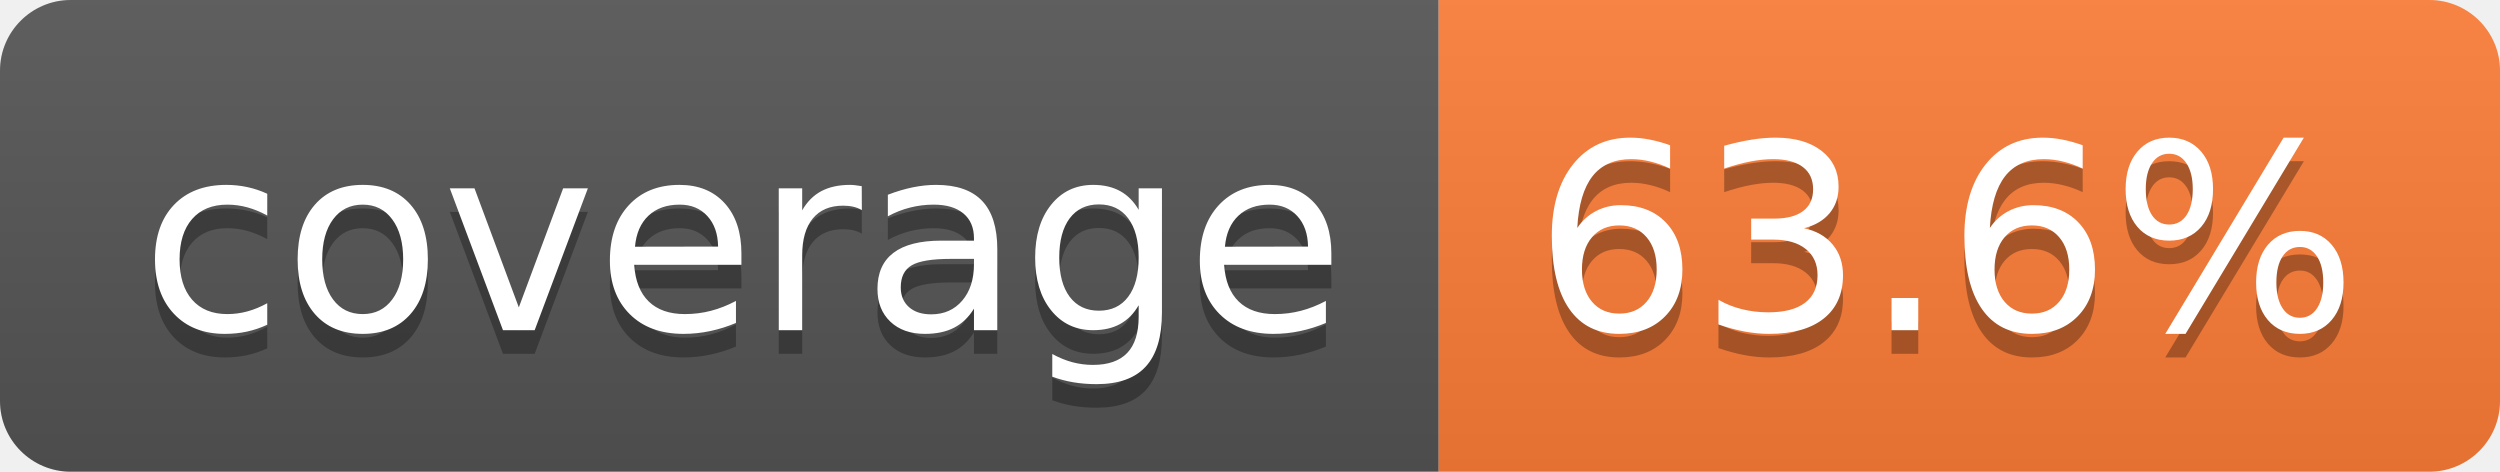
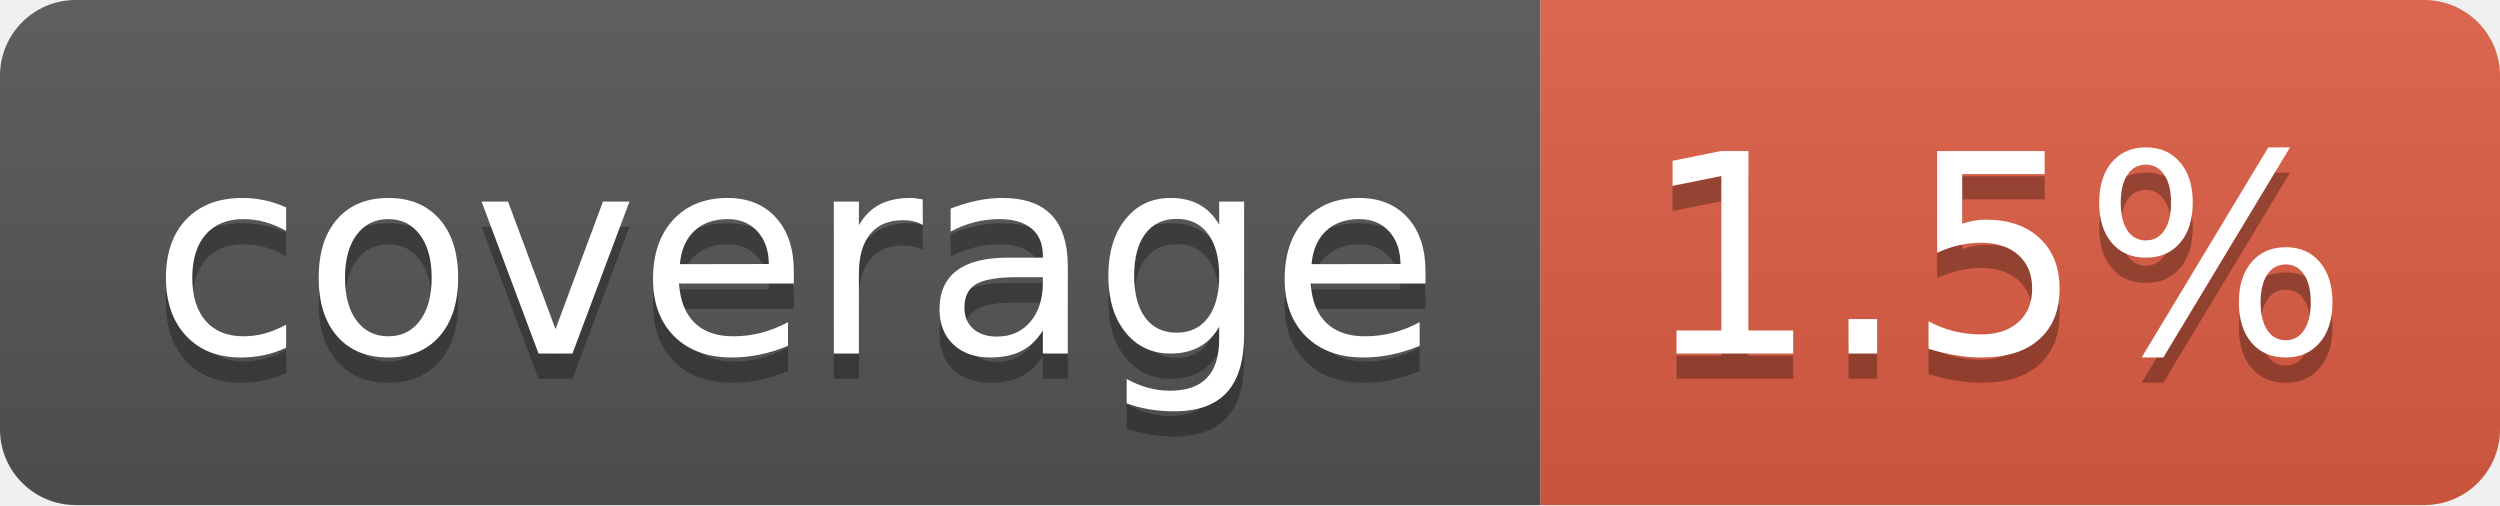
- <svg xmlns="http://www.w3.org/2000/svg" width="106" height="20" role="img" aria-label="coverage: 63.6%">
+ <svg xmlns="http://www.w3.org/2000/svg" width="99" height="20" role="img" aria-label="coverage: 1.5%">
  <linearGradient id="s" x2="0" y2="100%">
    <stop offset="0" stop-color="#bbb" stop-opacity=".1" />
    <stop offset="1" stop-opacity=".1" />
  </linearGradient>
  <clipPath id="r">
-     <rect width="106" height="20" rx="3" fill="#fff" />
+     <rect width="99" height="20" rx="3" fill="#fff" />
  </clipPath>
  <g clip-path="url(#r)">
    <rect width="61" height="20" fill="#555" />
-     <rect x="61" width="45" height="20" fill="#fe7d37" />
-     <rect width="106" height="20" fill="url(#s)" />
+     <rect x="61" width="38" height="20" fill="#e05d44" />
+     <rect width="99" height="20" fill="url(#s)" />
  </g>
  <g fill="#fff" text-anchor="middle" font-family="Verdana,Geneva,DejaVu Sans,sans-serif" text-rendering="geometricPrecision" font-size="110">
    <text aria-hidden="true" x="315" y="150" fill="#010101" fill-opacity=".3" transform="scale(.1)" textLength="510">coverage</text>
    <text x="315" y="140" transform="scale(.1)" fill="#fff" textLength="510">coverage</text>
-     <text aria-hidden="true" x="825" y="150" fill="#010101" fill-opacity=".3" transform="scale(.1)" textLength="350">63.6%</text>
-     <text x="825" y="140" transform="scale(.1)" fill="#fff" textLength="350">63.6%</text>
+     <text aria-hidden="true" x="790" y="150" fill="#010101" fill-opacity=".3" transform="scale(.1)" textLength="280">1.5%</text>
+     <text x="790" y="140" transform="scale(.1)" fill="#fff" textLength="280">1.5%</text>
  </g>
</svg>
